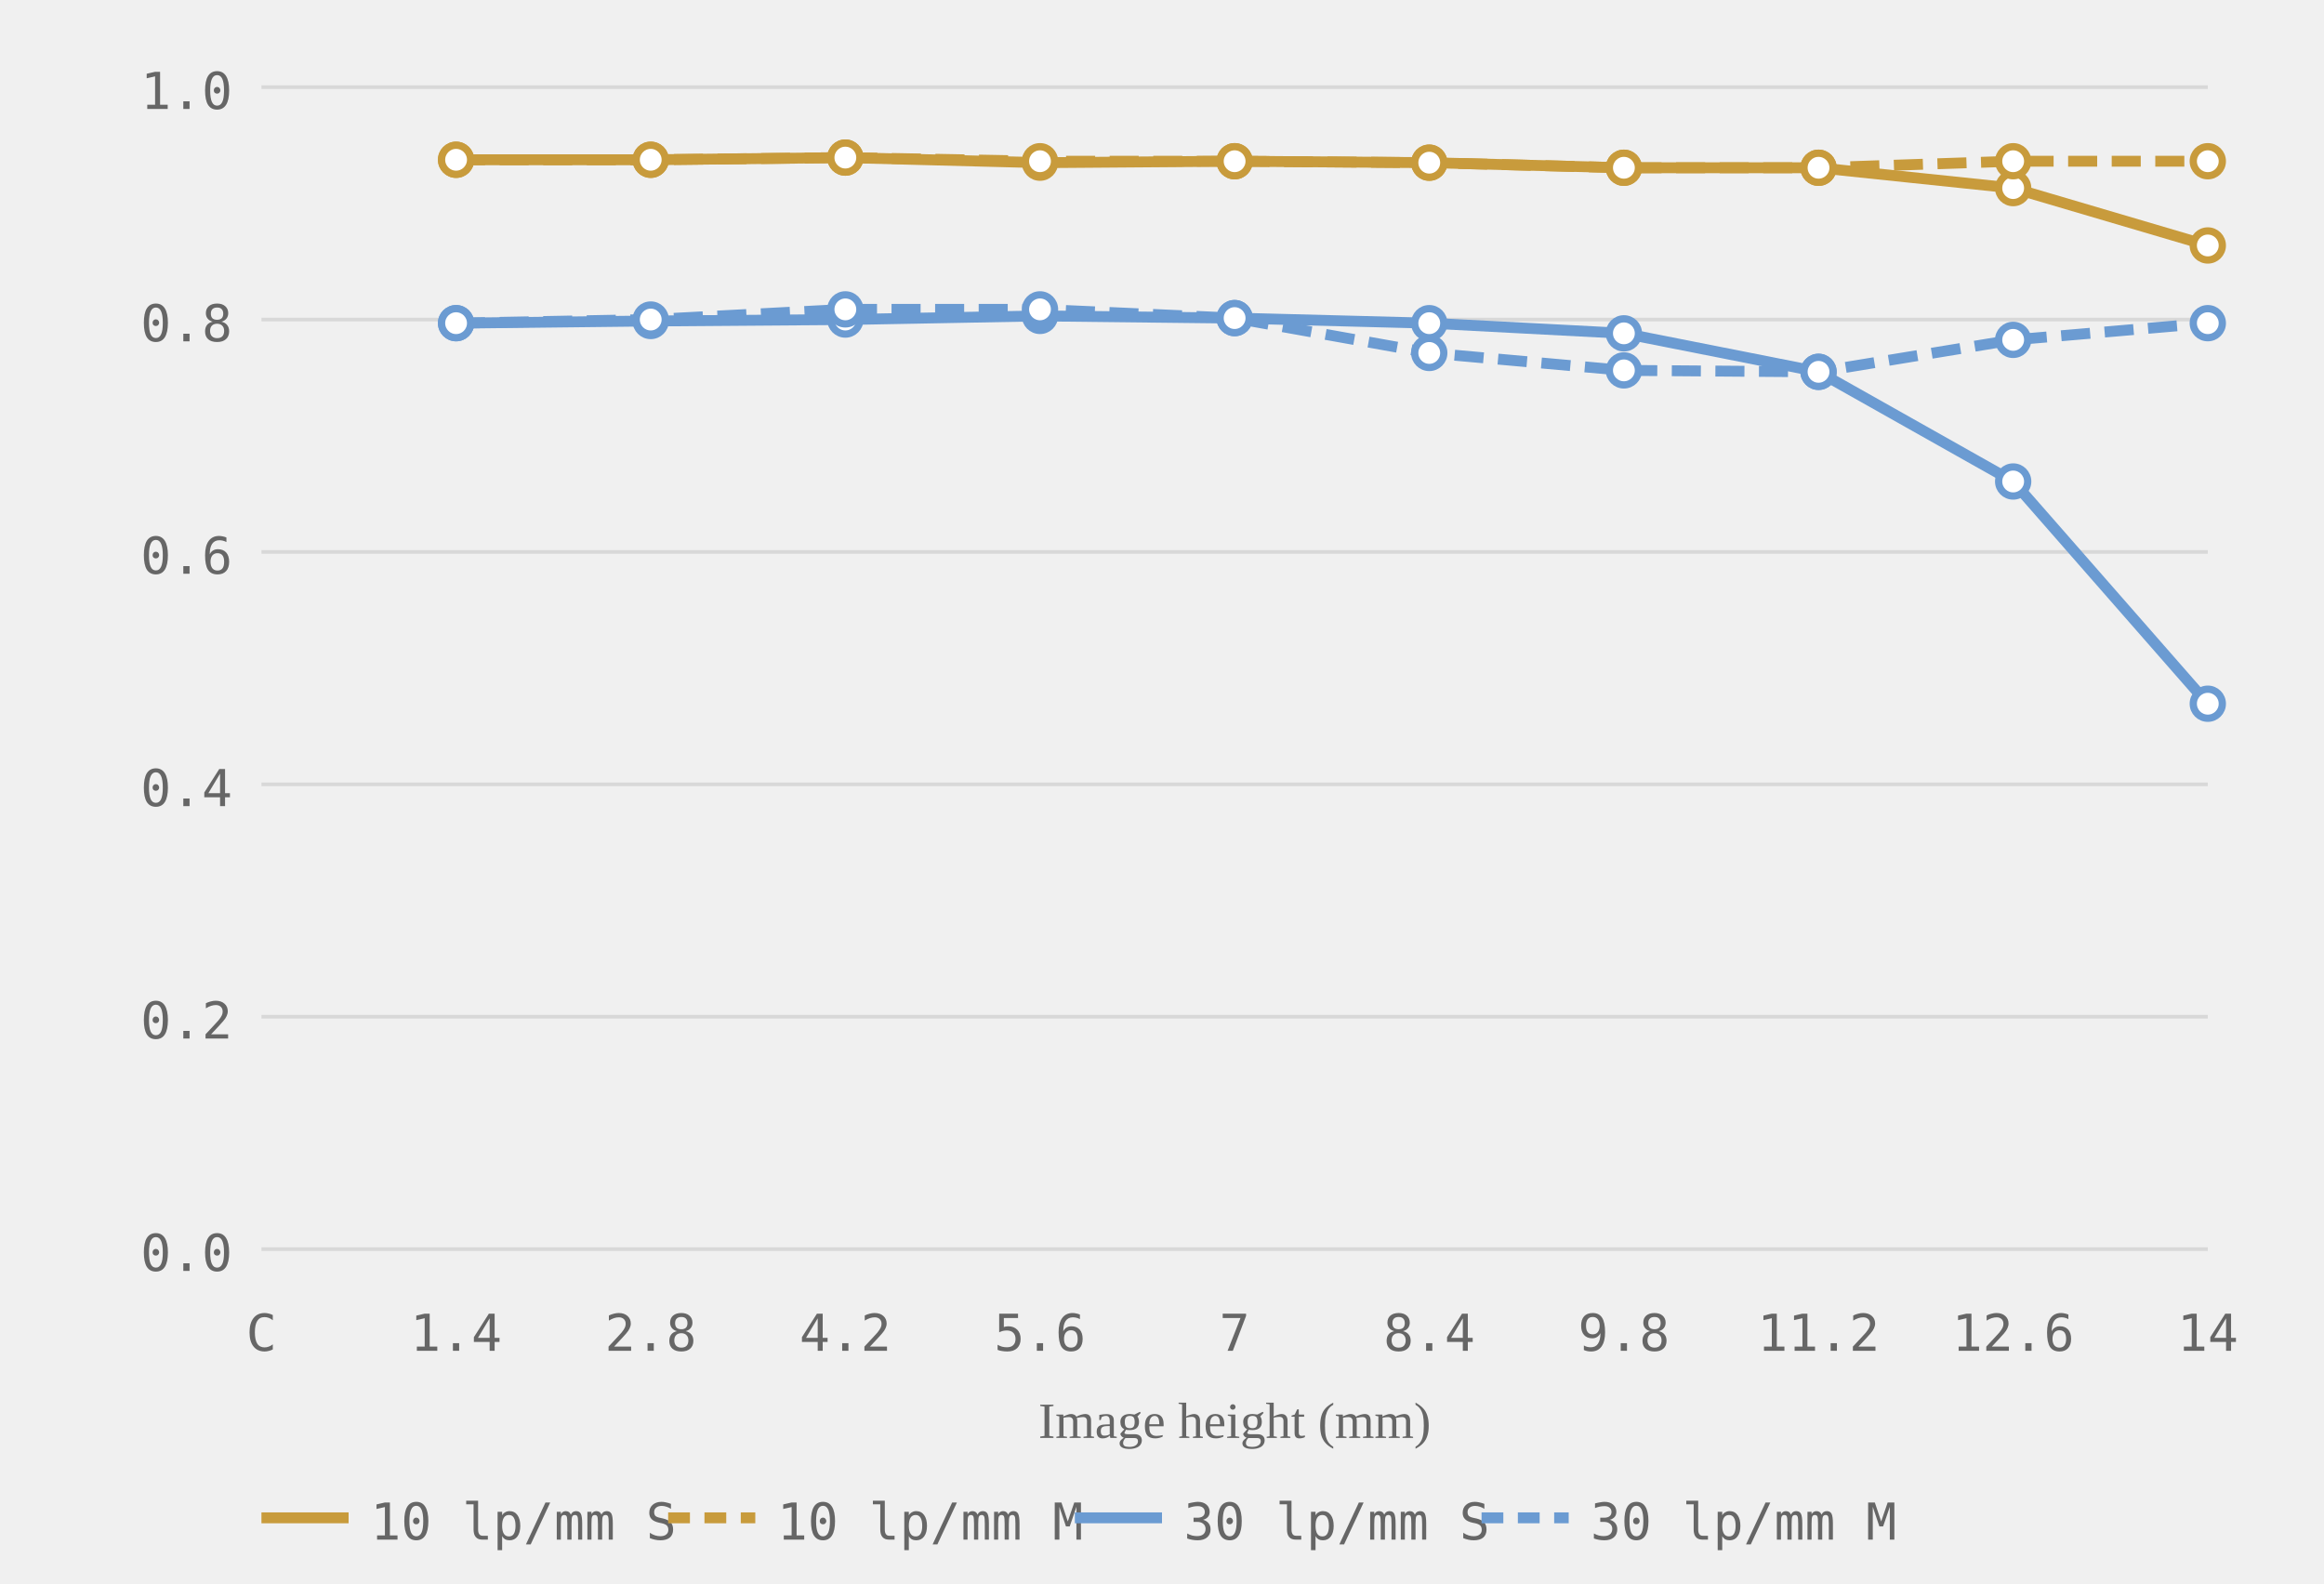
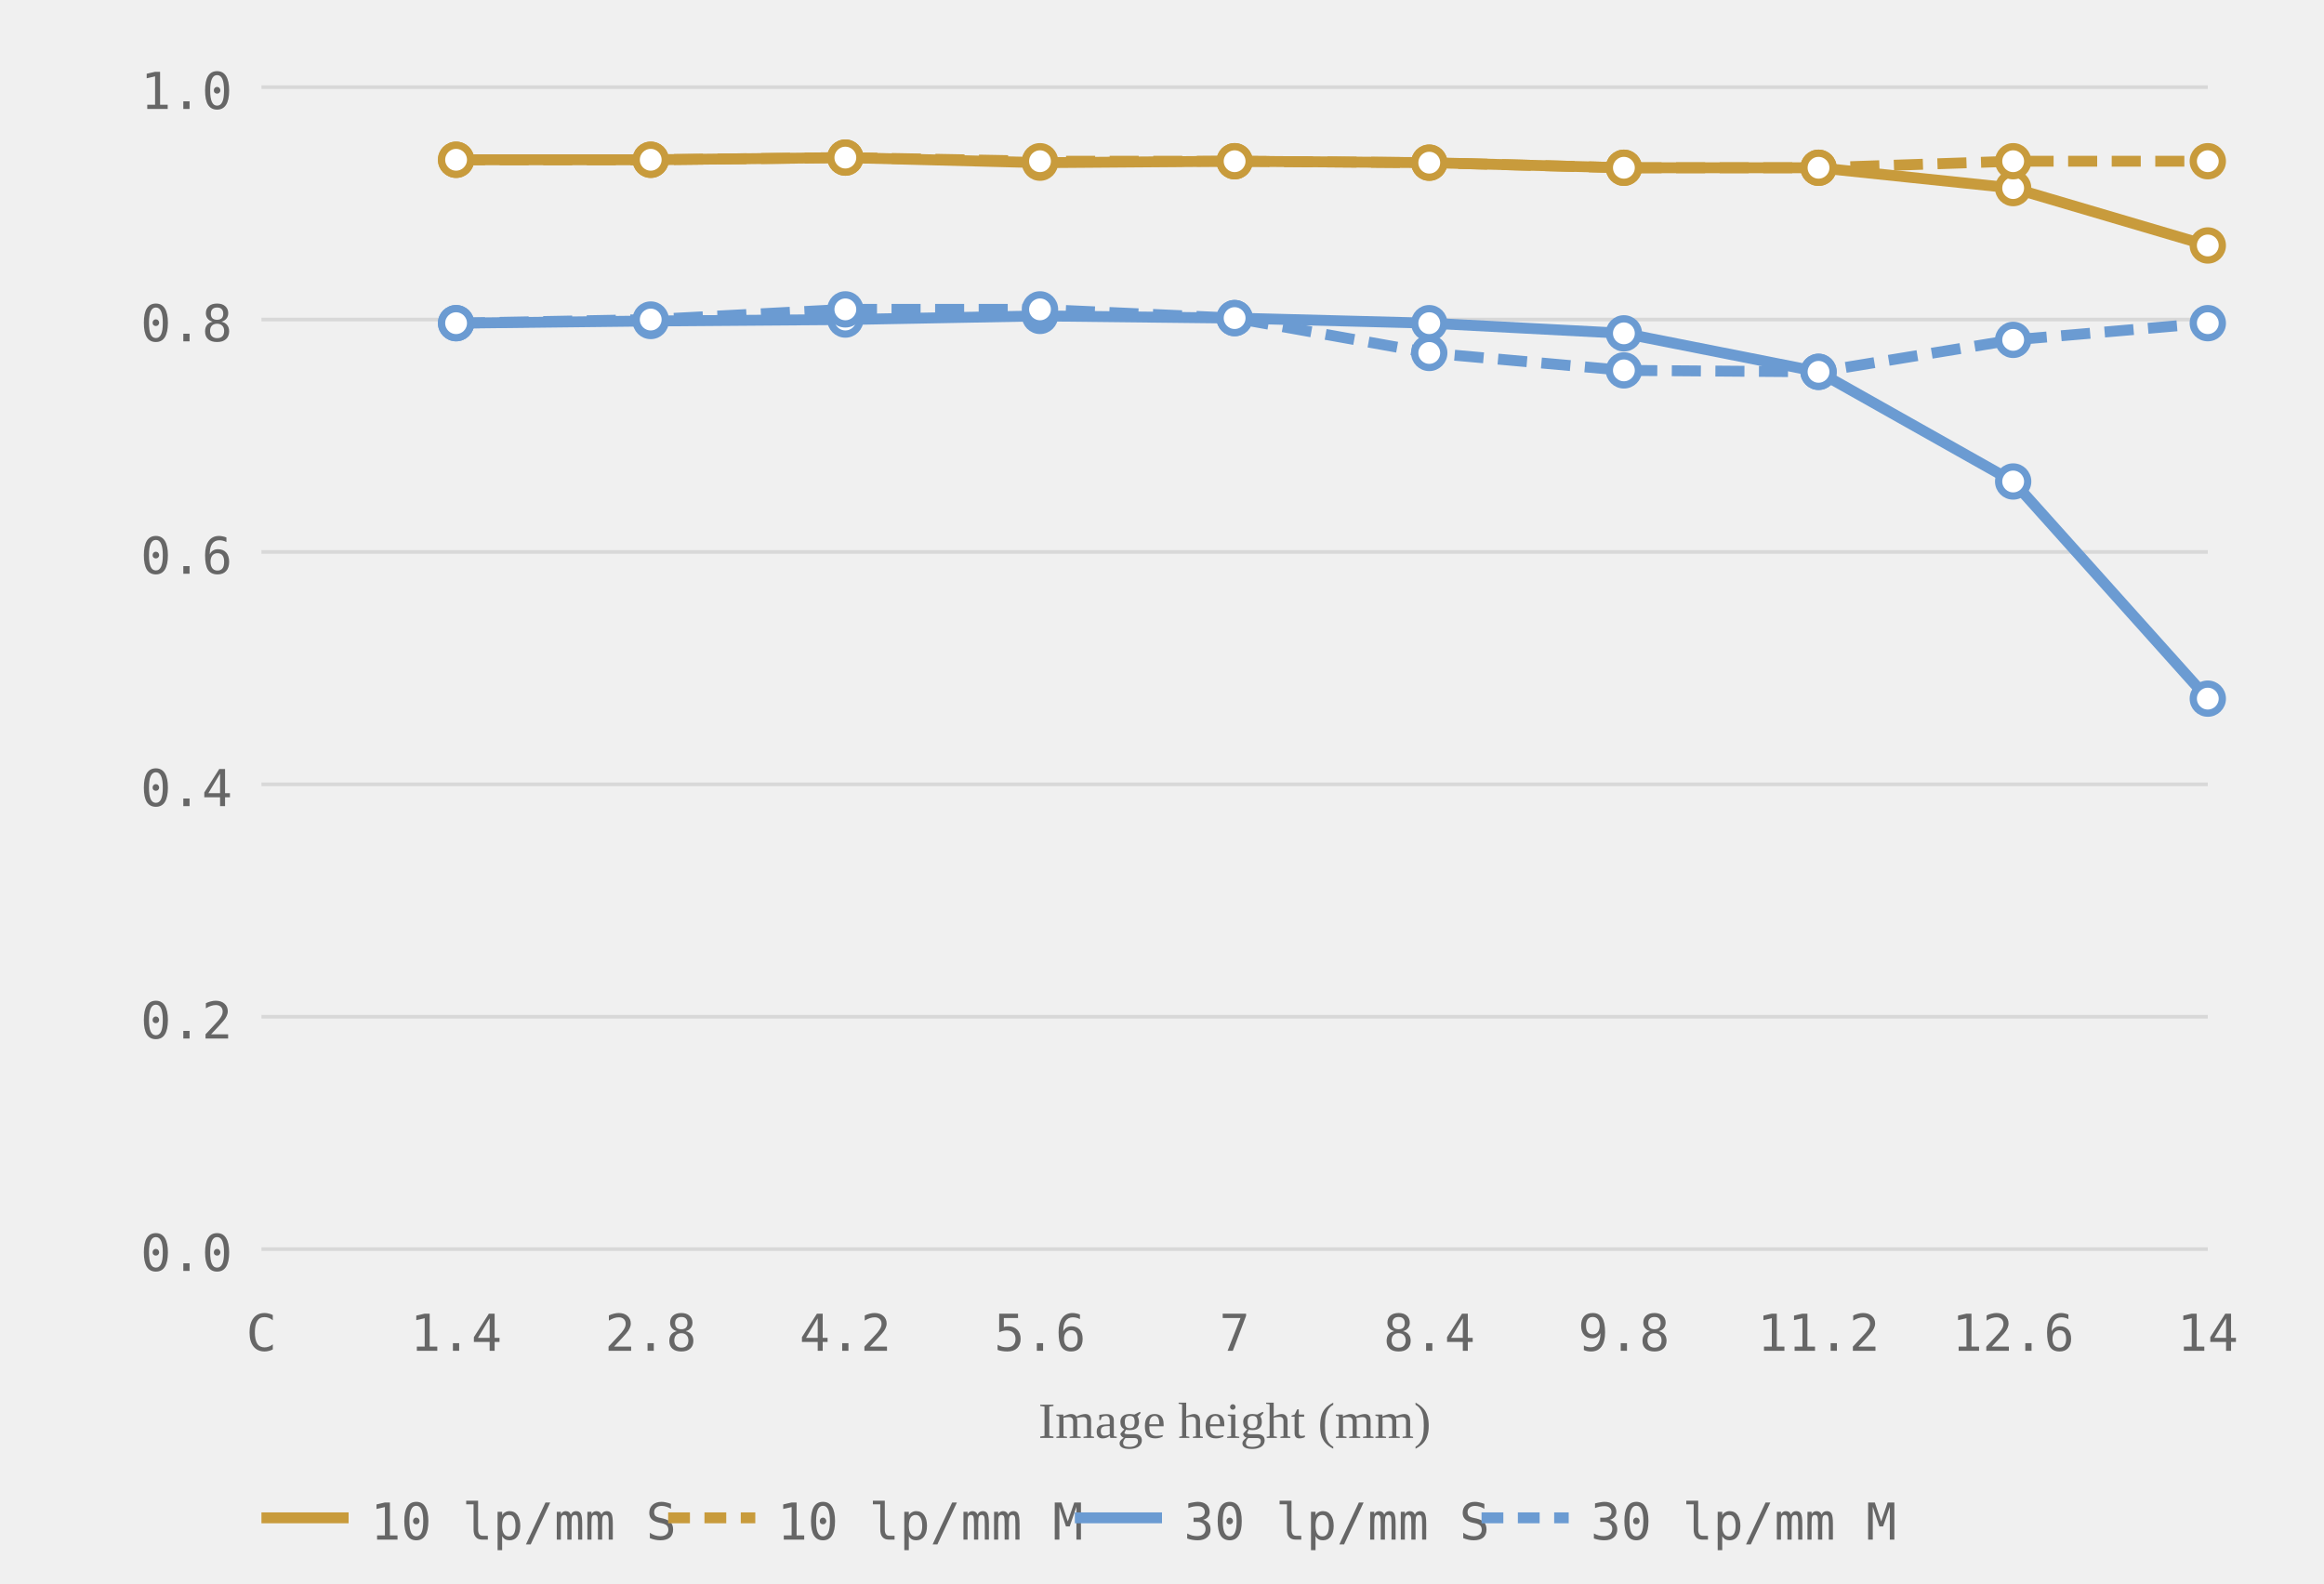
<svg xmlns="http://www.w3.org/2000/svg" viewBox="0 0 320 218" role="img" aria-label="MTF chart, generated from readings">
  <style>.grid-line { stroke: #d8d8d8; stroke-width: 0.5; }.axis-label { font-size: 7px; fill: #666666; font-family: ui-monospace, monospace; }.axis-y { text-anchor: end; }.axis-x { text-anchor: middle; }.axis-title { font-size: 7px; fill: #666666; text-anchor: middle; }.curve { fill: none; stroke-width: 1.5; }.curve-m { stroke-dasharray: 4 2; }.dot { fill: white; stroke-width: 1; }.legend-text { font-size: 7px; fill: #666666; font-family: ui-monospace, monospace; }</style>
  <line class="grid-line" x1="36" y1="172.0" x2="304" y2="172.0" />
  <line class="grid-line" x1="36" y1="140.0" x2="304" y2="140.0" />
  <line class="grid-line" x1="36" y1="108.0" x2="304" y2="108.0" />
  <line class="grid-line" x1="36" y1="76.0" x2="304" y2="76.0" />
  <line class="grid-line" x1="36" y1="44.0" x2="304" y2="44.0" />
  <line class="grid-line" x1="36" y1="12.0" x2="304" y2="12.0" />
  <text class="axis-label axis-y" x="32" y="175.0">0.0</text>
  <text class="axis-label axis-y" x="32" y="143.0">0.2</text>
  <text class="axis-label axis-y" x="32" y="111.0">0.4</text>
  <text class="axis-label axis-y" x="32" y="79.0">0.6</text>
  <text class="axis-label axis-y" x="32" y="47.0">0.8</text>
  <text class="axis-label axis-y" x="32" y="15.0">1.0</text>
  <text class="axis-label axis-x" x="36.0" y="186">C</text>
  <text class="axis-label axis-x" x="62.8" y="186">1.4</text>
  <text class="axis-label axis-x" x="89.6" y="186">2.8</text>
  <text class="axis-label axis-x" x="116.4" y="186">4.2</text>
  <text class="axis-label axis-x" x="143.2" y="186">5.6</text>
  <text class="axis-label axis-x" x="170.0" y="186">7</text>
  <text class="axis-label axis-x" x="196.8" y="186">8.4</text>
  <text class="axis-label axis-x" x="223.6" y="186">9.8</text>
  <text class="axis-label axis-x" x="250.4" y="186">11.2</text>
  <text class="axis-label axis-x" x="277.2" y="186">12.6</text>
  <text class="axis-label axis-x" x="304.0" y="186">14</text>
  <text class="axis-title" x="170.0" y="198">Image height (mm)</text>
  <polyline class="curve curve-10" style="stroke:#c89b3c" points="62.8,22.0 89.6,22.0 116.4,21.7 143.2,22.4 170.0,22.2 196.8,22.4 223.6,23.1 250.4,23.1 277.2,25.9 304.0,33.8" />
  <polyline class="curve curve-10 curve-m" style="stroke:#c89b3c" points="62.8,22.0 89.6,22.0 116.4,21.7 143.2,22.2 170.0,22.2 196.8,22.4 223.6,23.1 250.4,23.1 277.2,22.2 304.0,22.2" stroke-dasharray="4 2" />
-   <polyline class="curve curve-30" style="stroke:#6b9bd2" points="62.8,44.5 89.6,44.2 116.4,44.0 143.2,43.5 170.0,43.8 196.8,44.5 223.6,45.9 250.4,51.2 277.2,66.3 304.0,96.9" />
+   <polyline class="curve curve-30" style="stroke:#6b9bd2" points="62.8,44.5 89.6,44.2 116.4,44.0 143.2,43.5 170.0,43.8 196.8,44.5 223.6,45.9 250.4,51.2 277.2,66.3 304.0,96.2" />
  <polyline class="curve curve-30 curve-m" style="stroke:#6b9bd2" points="62.8,44.5 89.6,44.0 116.4,42.6 143.2,42.6 170.0,43.8 196.8,48.6 223.6,51.0 250.4,51.2 277.2,46.8 304.0,44.5" stroke-dasharray="4 2" />
  <circle class="dot dot-10" style="stroke:#c89b3c" cx="62.8" cy="22.0" r="2" />
  <circle class="dot dot-10" style="stroke:#c89b3c" cx="89.6" cy="22.0" r="2" />
  <circle class="dot dot-10" style="stroke:#c89b3c" cx="116.4" cy="21.7" r="2" />
  <circle class="dot dot-10" style="stroke:#c89b3c" cx="143.2" cy="22.4" r="2" />
  <circle class="dot dot-10" style="stroke:#c89b3c" cx="170.0" cy="22.2" r="2" />
  <circle class="dot dot-10" style="stroke:#c89b3c" cx="196.8" cy="22.4" r="2" />
  <circle class="dot dot-10" style="stroke:#c89b3c" cx="223.6" cy="23.1" r="2" />
  <circle class="dot dot-10" style="stroke:#c89b3c" cx="250.4" cy="23.1" r="2" />
  <circle class="dot dot-10" style="stroke:#c89b3c" cx="277.2" cy="25.9" r="2" />
  <circle class="dot dot-10" style="stroke:#c89b3c" cx="304.0" cy="33.8" r="2" />
  <circle class="dot dot-10" style="stroke:#c89b3c" cx="62.8" cy="22.0" r="2" />
  <circle class="dot dot-10" style="stroke:#c89b3c" cx="89.6" cy="22.0" r="2" />
  <circle class="dot dot-10" style="stroke:#c89b3c" cx="116.4" cy="21.7" r="2" />
  <circle class="dot dot-10" style="stroke:#c89b3c" cx="143.2" cy="22.2" r="2" />
  <circle class="dot dot-10" style="stroke:#c89b3c" cx="170.0" cy="22.2" r="2" />
  <circle class="dot dot-10" style="stroke:#c89b3c" cx="196.8" cy="22.4" r="2" />
  <circle class="dot dot-10" style="stroke:#c89b3c" cx="223.6" cy="23.1" r="2" />
  <circle class="dot dot-10" style="stroke:#c89b3c" cx="250.4" cy="23.1" r="2" />
  <circle class="dot dot-10" style="stroke:#c89b3c" cx="277.2" cy="22.2" r="2" />
  <circle class="dot dot-10" style="stroke:#c89b3c" cx="304.0" cy="22.2" r="2" />
  <circle class="dot dot-30" style="stroke:#6b9bd2" cx="62.8" cy="44.5" r="2" />
  <circle class="dot dot-30" style="stroke:#6b9bd2" cx="89.6" cy="44.2" r="2" />
  <circle class="dot dot-30" style="stroke:#6b9bd2" cx="116.4" cy="44.0" r="2" />
  <circle class="dot dot-30" style="stroke:#6b9bd2" cx="143.2" cy="43.5" r="2" />
  <circle class="dot dot-30" style="stroke:#6b9bd2" cx="170.0" cy="43.8" r="2" />
  <circle class="dot dot-30" style="stroke:#6b9bd2" cx="196.8" cy="44.5" r="2" />
  <circle class="dot dot-30" style="stroke:#6b9bd2" cx="223.6" cy="45.9" r="2" />
  <circle class="dot dot-30" style="stroke:#6b9bd2" cx="250.4" cy="51.2" r="2" />
  <circle class="dot dot-30" style="stroke:#6b9bd2" cx="277.2" cy="66.3" r="2" />
-   <circle class="dot dot-30" style="stroke:#6b9bd2" cx="304.0" cy="96.9" r="2" />
+   <circle class="dot dot-30" style="stroke:#6b9bd2" cx="304.0" cy="96.2" r="2" />
  <circle class="dot dot-30" style="stroke:#6b9bd2" cx="62.8" cy="44.5" r="2" />
  <circle class="dot dot-30" style="stroke:#6b9bd2" cx="89.6" cy="44.0" r="2" />
  <circle class="dot dot-30" style="stroke:#6b9bd2" cx="116.4" cy="42.6" r="2" />
  <circle class="dot dot-30" style="stroke:#6b9bd2" cx="143.2" cy="42.6" r="2" />
  <circle class="dot dot-30" style="stroke:#6b9bd2" cx="170.0" cy="43.8" r="2" />
  <circle class="dot dot-30" style="stroke:#6b9bd2" cx="196.8" cy="48.6" r="2" />
  <circle class="dot dot-30" style="stroke:#6b9bd2" cx="223.6" cy="51.0" r="2" />
  <circle class="dot dot-30" style="stroke:#6b9bd2" cx="250.4" cy="51.2" r="2" />
  <circle class="dot dot-30" style="stroke:#6b9bd2" cx="277.2" cy="46.8" r="2" />
  <circle class="dot dot-30" style="stroke:#6b9bd2" cx="304.0" cy="44.5" r="2" />
  <line x1="36" y1="209" x2="48" y2="209" stroke="#c89b3c" stroke-width="1.5" />
  <text class="legend-text" x="51" y="212">10 lp/mm S</text>
  <line x1="92" y1="209" x2="104" y2="209" stroke="#c89b3c" stroke-width="1.5" stroke-dasharray="3 2" />
  <text class="legend-text" x="107" y="212">10 lp/mm M</text>
  <line x1="148" y1="209" x2="160" y2="209" stroke="#6b9bd2" stroke-width="1.5" />
  <text class="legend-text" x="163" y="212">30 lp/mm S</text>
  <line x1="204" y1="209" x2="216" y2="209" stroke="#6b9bd2" stroke-width="1.5" stroke-dasharray="3 2" />
  <text class="legend-text" x="219" y="212">30 lp/mm M</text>
</svg>
